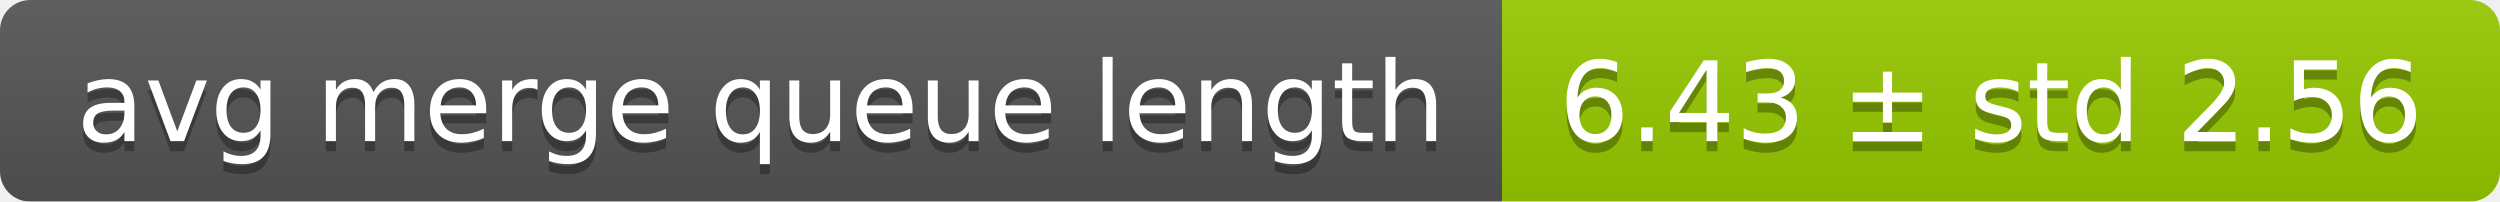
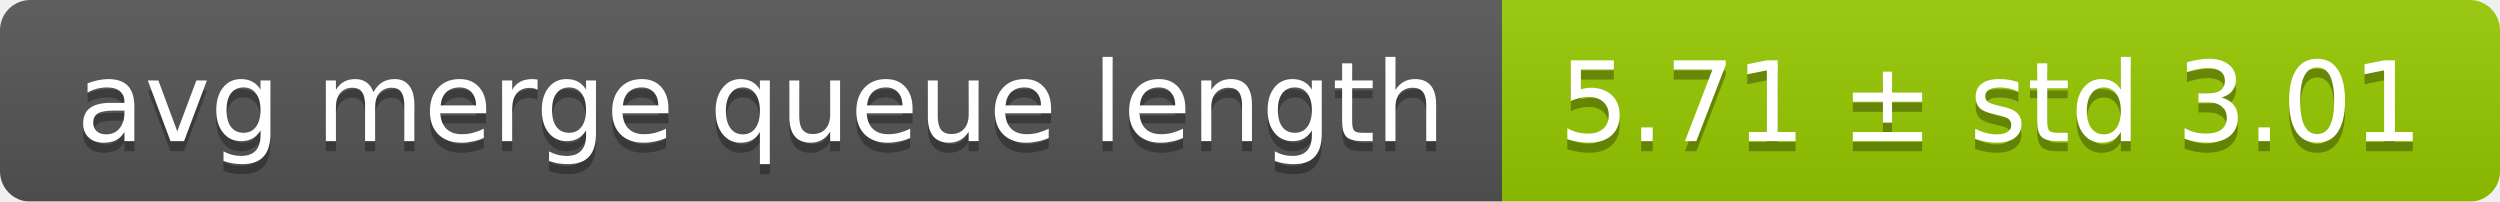
<svg xmlns="http://www.w3.org/2000/svg" width="248" height="20">
  <linearGradient id="smooth" x2="0" y2="100%">
    <stop offset="0" stop-color="#bbb" stop-opacity=".1" />
    <stop offset="1" stop-opacity=".1" />
  </linearGradient>
  <mask id="round">
    <rect width="248" height="20" rx="3" fill="#fff" />
  </mask>
  <g mask="url(#round)">
    <rect width="149" height="20" fill="#555" />
    <rect x="149" width="99" height="20" fill="#97ca00" />
    <rect width="248" height="20" fill="url(#smooth)" />
  </g>
  <g fill="#fff" text-anchor="middle" font-family="DejaVu Sans,Verdana,Geneva,sans-serif" font-size="11">
    <text x="75.5" y="15" fill="#010101" fill-opacity=".3">avg merge queue length</text>
    <text x="75.5" y="14">avg merge queue length</text>
-     <text x="197.5" y="15" fill="#010101" fill-opacity=".3">6.43 ± std 2.56</text>
-     <text x="197.5" y="14">6.43 ± std 2.56</text>
+     <text x="197.5" y="15" fill="#010101" fill-opacity=".3">5.71 ± std 3.01</text>
+     <text x="197.5" y="14">5.71 ± std 3.01</text>
  </g>
</svg>
